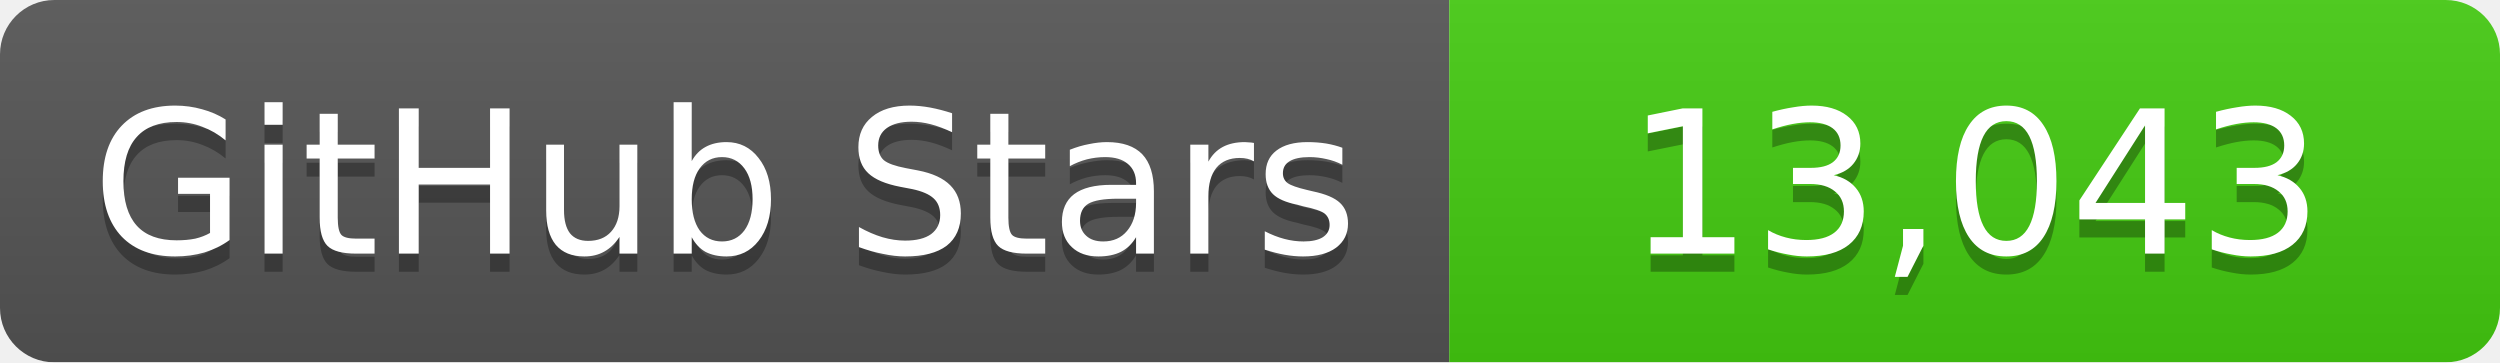
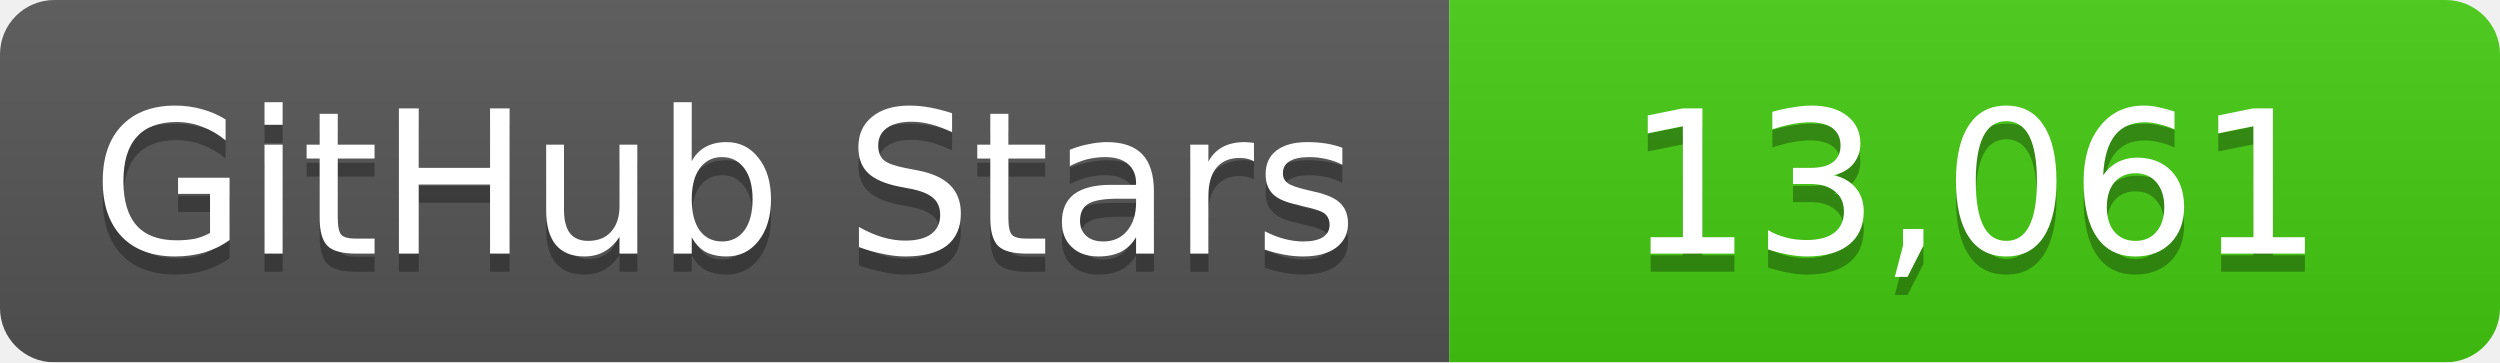
<svg xmlns="http://www.w3.org/2000/svg" width="138" height="20">
  <linearGradient id="b" x2="0" y2="100%">
    <stop offset="0" stop-color="#bbb" stop-opacity=".1" />
    <stop offset="1" stop-opacity=".1" />
  </linearGradient>
  <mask id="a">
    <rect width="138" height="20" rx="3" fill="#fff" />
  </mask>
  <g mask="url(#a)">
    <path fill="#555" d="M0 0h80v20H0z" />
    <path fill="#4c1" d="M80 0h58v20H80z" />
    <path fill="url(#b)" d="M0 0h138v20H0z" />
  </g>
  <g fill="#fff" text-anchor="middle" font-family="DejaVu Sans,Verdana,Geneva,sans-serif" font-size="11">
    <text x="40" y="15" fill="#010101" fill-opacity=".3">GitHub Stars</text>
    <text x="40" y="14">GitHub Stars</text>
-     <text x="109" y="15" fill="#010101" fill-opacity=".3">13,043</text>
-     <text x="109" y="14">13,043</text>
+     <text x="109" y="15" fill="#010101" fill-opacity=".3">13,061</text>
+     <text x="109" y="14">13,061</text>
  </g>
</svg>
